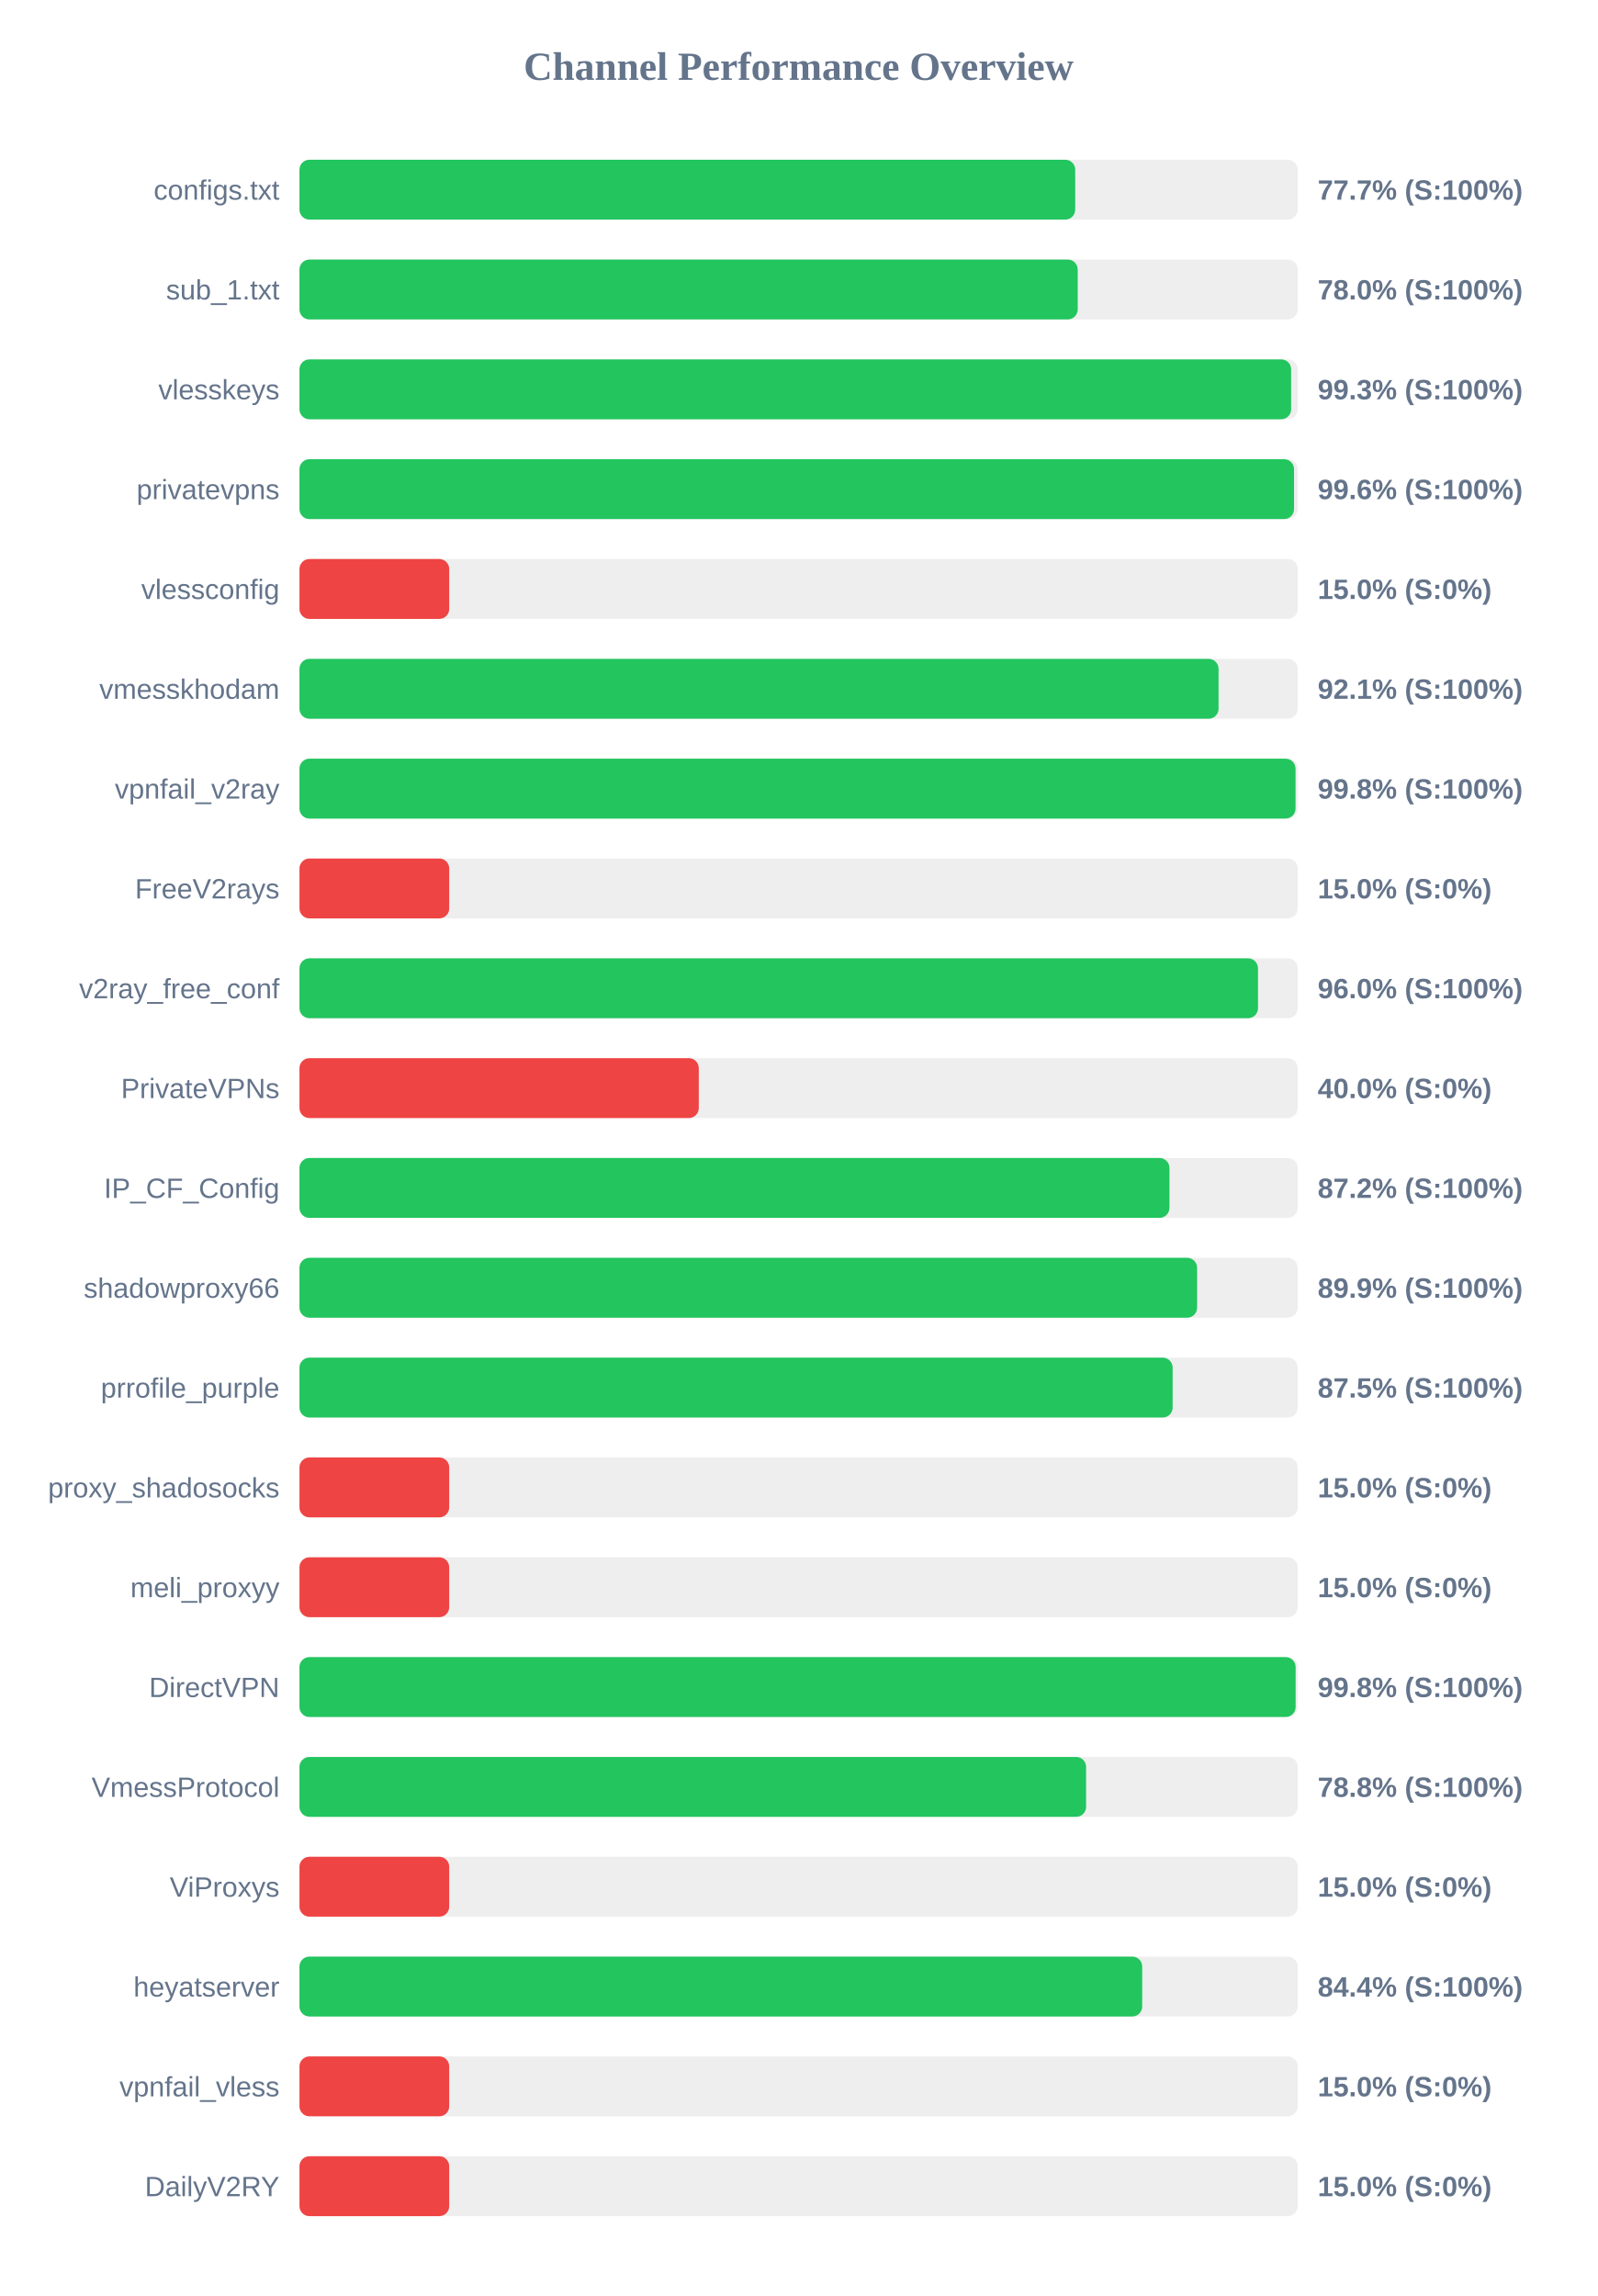
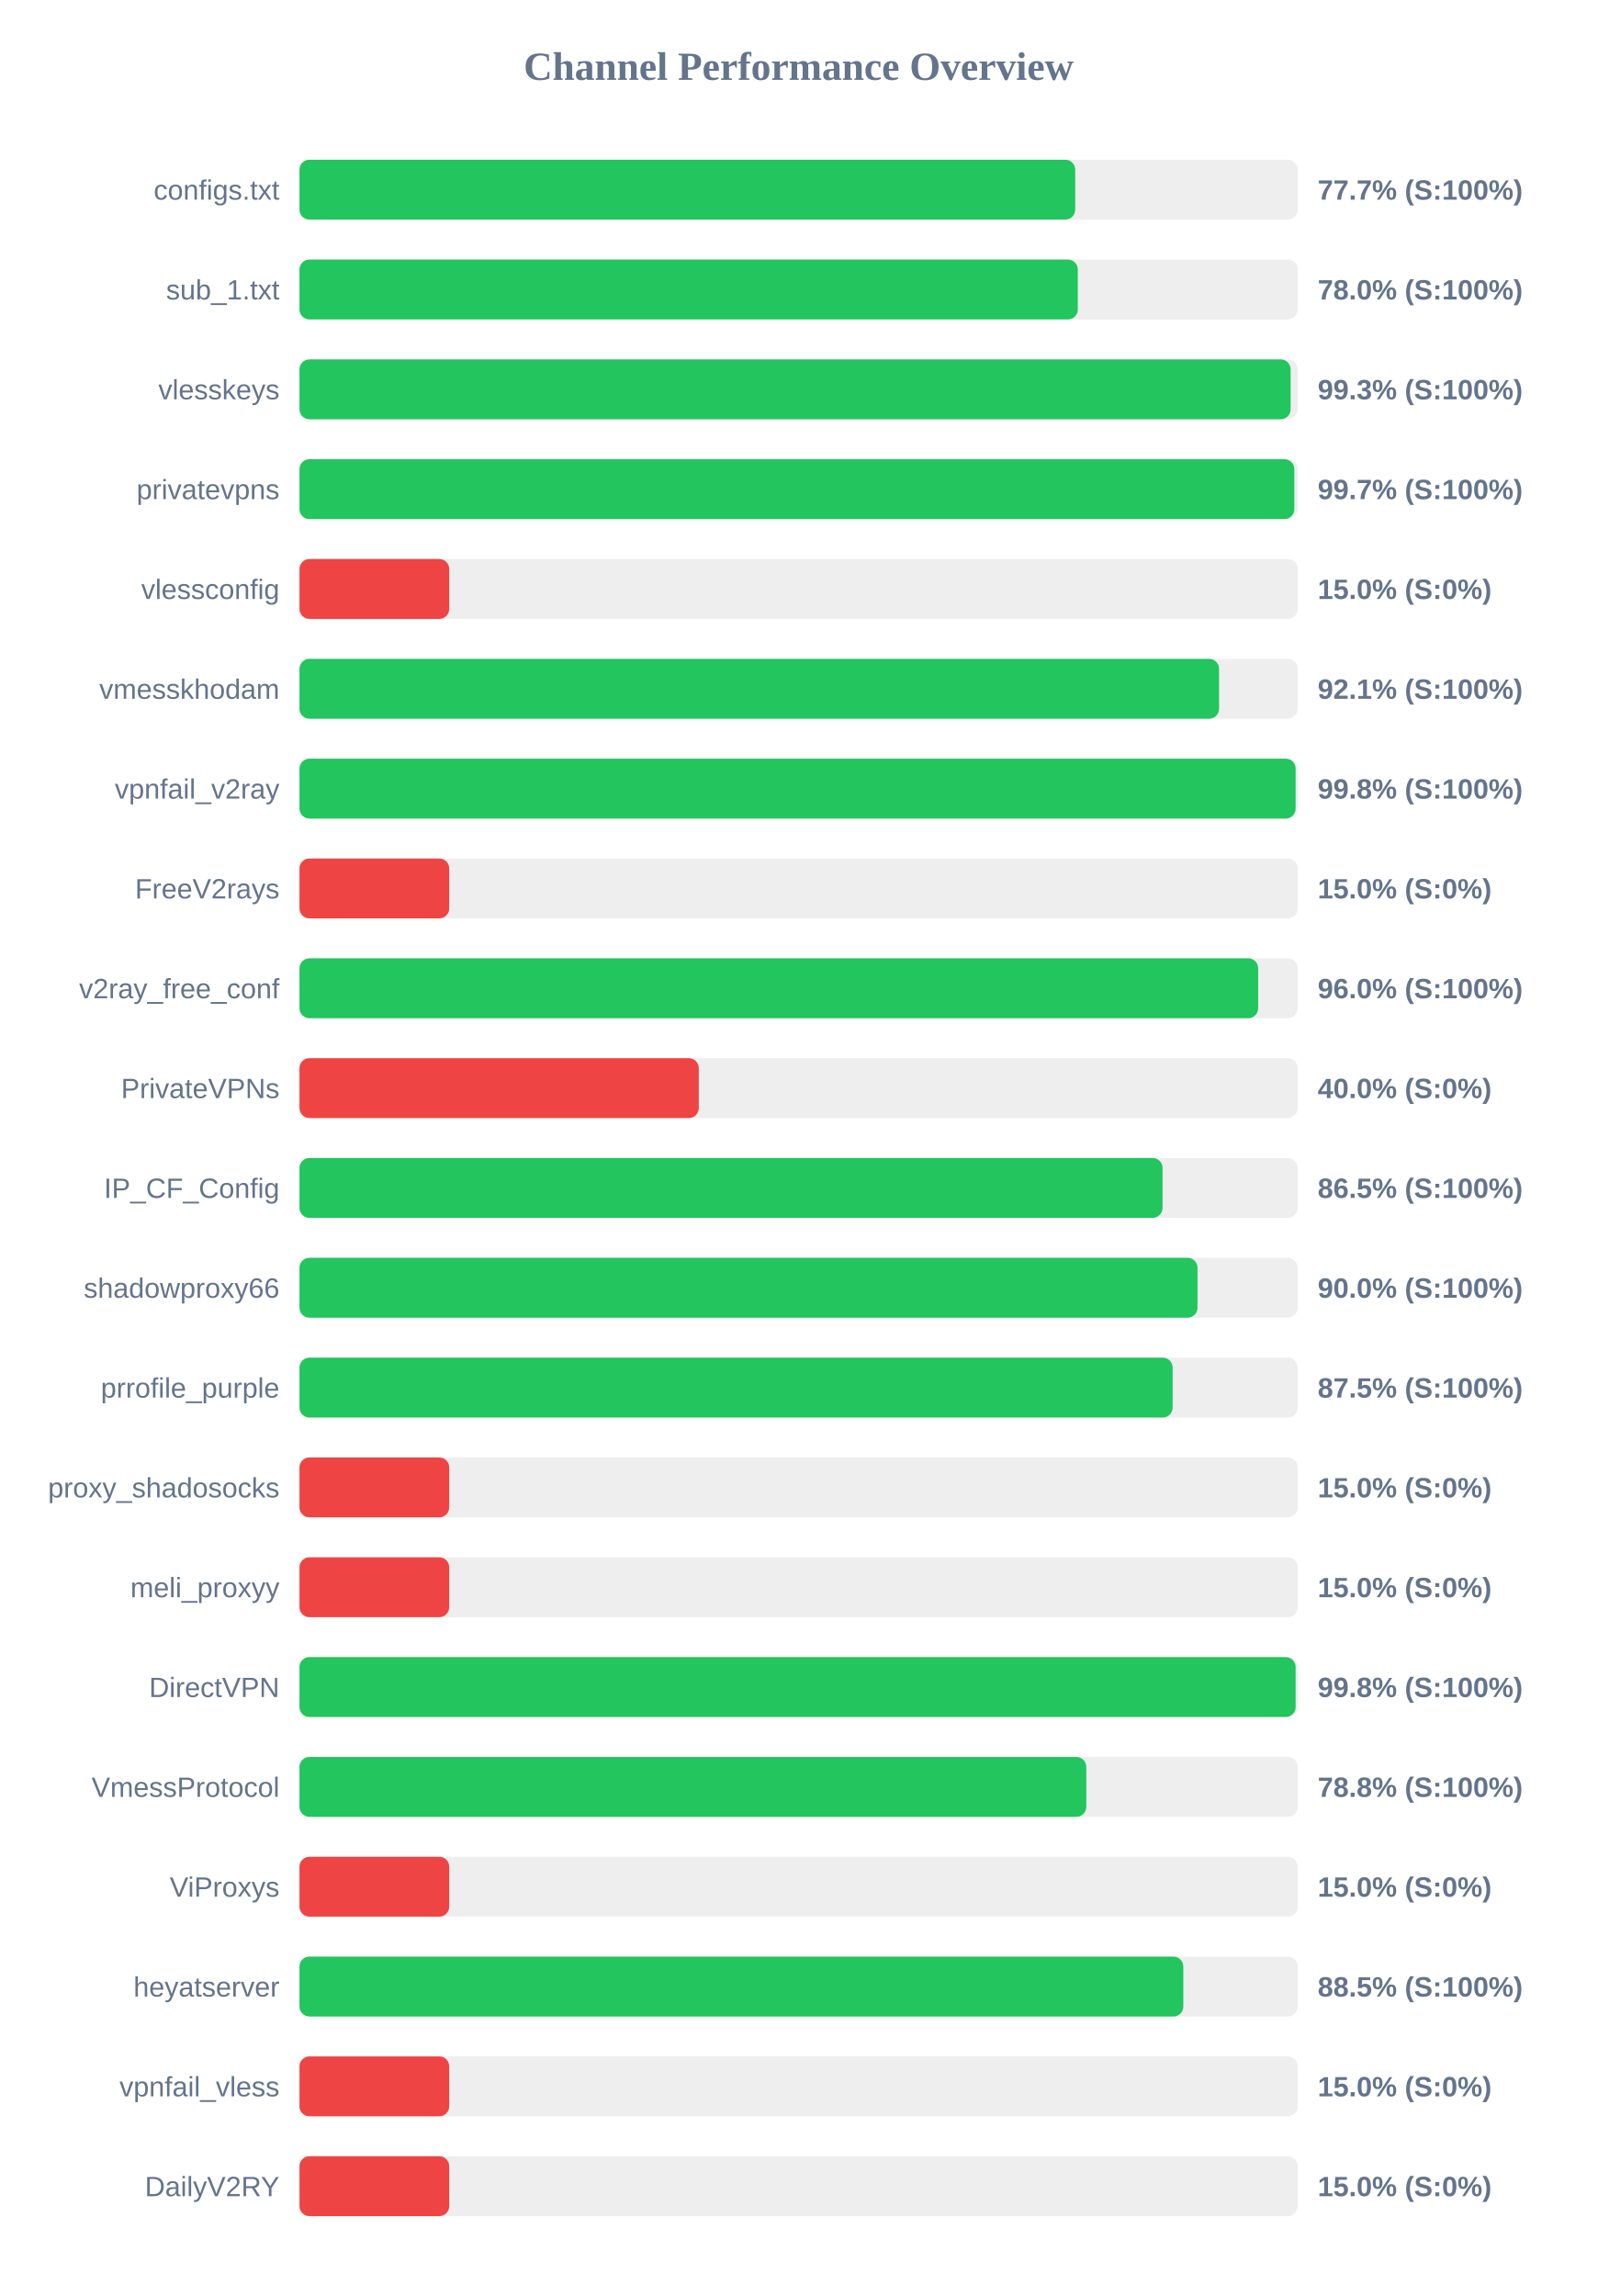
<svg xmlns="http://www.w3.org/2000/svg" width="800" height="1150" version="1.1">
  <style>
        .row { font: 14px Arial; fill: #64748b; }
        .score { font: bold 14px Arial; fill: #64748b; }
    </style>
  <text x="400" y="40" text-anchor="middle" font-size="20px" font-weight="bold" fill="#64748b">Channel Performance Overview</text>
  <rect x="150" y="80" width="500" height="30" fill="#eee" rx="5" />
  <rect x="150" y="80" width="388.55" height="30" fill="#22c55e" rx="5" />
  <text x="140" y="100" text-anchor="end" class="row">configs.txt</text>
  <text x="660" y="100" text-anchor="start" class="score">77.7% (S:100%)</text>
  <rect x="150" y="130" width="500" height="30" fill="#eee" rx="5" />
-   <rect x="150" y="130" width="389.8" height="30" fill="#22c55e" rx="5" />
+   <rect x="150" y="130" width="389.85" height="30" fill="#22c55e" rx="5" />
  <text x="140" y="150" text-anchor="end" class="row">sub_1.txt</text>
  <text x="660" y="150" text-anchor="start" class="score">78.0% (S:100%)</text>
  <rect x="150" y="180" width="500" height="30" fill="#eee" rx="5" />
-   <rect x="150" y="180" width="496.7" height="30" fill="#22c55e" rx="5" />
+   <rect x="150" y="180" width="496.45" height="30" fill="#22c55e" rx="5" />
  <text x="140" y="200" text-anchor="end" class="row">vlesskeys</text>
  <text x="660" y="200" text-anchor="start" class="score">99.3% (S:100%)</text>
  <rect x="150" y="230" width="500" height="30" fill="#eee" rx="5" />
-   <rect x="150" y="230" width="498.15" height="30" fill="#22c55e" rx="5" />
+   <rect x="150" y="230" width="498.3" height="30" fill="#22c55e" rx="5" />
  <text x="140" y="250" text-anchor="end" class="row">privatevpns</text>
-   <text x="660" y="250" text-anchor="start" class="score">99.6% (S:100%)</text>
+   <text x="660" y="250" text-anchor="start" class="score">99.7% (S:100%)</text>
  <rect x="150" y="280" width="500" height="30" fill="#eee" rx="5" />
  <rect x="150" y="280" width="75.0" height="30" fill="#ef4444" rx="5" />
  <text x="140" y="300" text-anchor="end" class="row">vlessconfig</text>
  <text x="660" y="300" text-anchor="start" class="score">15.0% (S:0%)</text>
  <rect x="150" y="330" width="500" height="30" fill="#eee" rx="5" />
-   <rect x="150" y="330" width="460.35" height="30" fill="#22c55e" rx="5" />
+   <rect x="150" y="330" width="460.6" height="30" fill="#22c55e" rx="5" />
  <text x="140" y="350" text-anchor="end" class="row">vmesskhodam</text>
  <text x="660" y="350" text-anchor="start" class="score">92.1% (S:100%)</text>
  <rect x="150" y="380" width="500" height="30" fill="#eee" rx="5" />
-   <rect x="150" y="380" width="498.9" height="30" fill="#22c55e" rx="5" />
+   <rect x="150" y="380" width="498.95" height="30" fill="#22c55e" rx="5" />
  <text x="140" y="400" text-anchor="end" class="row">vpnfail_v2ray</text>
  <text x="660" y="400" text-anchor="start" class="score">99.8% (S:100%)</text>
  <rect x="150" y="430" width="500" height="30" fill="#eee" rx="5" />
  <rect x="150" y="430" width="75.0" height="30" fill="#ef4444" rx="5" />
  <text x="140" y="450" text-anchor="end" class="row">FreeV2rays</text>
  <text x="660" y="450" text-anchor="start" class="score">15.0% (S:0%)</text>
  <rect x="150" y="480" width="500" height="30" fill="#eee" rx="5" />
-   <rect x="150" y="480" width="480.1" height="30" fill="#22c55e" rx="5" />
+   <rect x="150" y="480" width="480.2" height="30" fill="#22c55e" rx="5" />
  <text x="140" y="500" text-anchor="end" class="row">v2ray_free_conf</text>
  <text x="660" y="500" text-anchor="start" class="score">96.0% (S:100%)</text>
  <rect x="150" y="530" width="500" height="30" fill="#eee" rx="5" />
  <rect x="150" y="530" width="200.0" height="30" fill="#ef4444" rx="5" />
  <text x="140" y="550" text-anchor="end" class="row">PrivateVPNs</text>
  <text x="660" y="550" text-anchor="start" class="score">40.0% (S:0%)</text>
  <rect x="150" y="580" width="500" height="30" fill="#eee" rx="5" />
-   <rect x="150" y="580" width="435.75" height="30" fill="#22c55e" rx="5" />
+   <rect x="150" y="580" width="432.3" height="30" fill="#22c55e" rx="5" />
  <text x="140" y="600" text-anchor="end" class="row">IP_CF_Config</text>
-   <text x="660" y="600" text-anchor="start" class="score">87.2% (S:100%)</text>
+   <text x="660" y="600" text-anchor="start" class="score">86.5% (S:100%)</text>
  <rect x="150" y="630" width="500" height="30" fill="#eee" rx="5" />
-   <rect x="150" y="630" width="449.6" height="30" fill="#22c55e" rx="5" />
+   <rect x="150" y="630" width="449.8" height="30" fill="#22c55e" rx="5" />
  <text x="140" y="650" text-anchor="end" class="row">shadowproxy66</text>
-   <text x="660" y="650" text-anchor="start" class="score">89.9% (S:100%)</text>
+   <text x="660" y="650" text-anchor="start" class="score">90.0% (S:100%)</text>
  <rect x="150" y="680" width="500" height="30" fill="#eee" rx="5" />
  <rect x="150" y="680" width="437.35" height="30" fill="#22c55e" rx="5" />
  <text x="140" y="700" text-anchor="end" class="row">prrofile_purple</text>
  <text x="660" y="700" text-anchor="start" class="score">87.5% (S:100%)</text>
  <rect x="150" y="730" width="500" height="30" fill="#eee" rx="5" />
  <rect x="150" y="730" width="75.0" height="30" fill="#ef4444" rx="5" />
  <text x="140" y="750" text-anchor="end" class="row">proxy_shadosocks</text>
  <text x="660" y="750" text-anchor="start" class="score">15.0% (S:0%)</text>
  <rect x="150" y="780" width="500" height="30" fill="#eee" rx="5" />
  <rect x="150" y="780" width="75.0" height="30" fill="#ef4444" rx="5" />
  <text x="140" y="800" text-anchor="end" class="row">meli_proxyy</text>
  <text x="660" y="800" text-anchor="start" class="score">15.0% (S:0%)</text>
  <rect x="150" y="830" width="500" height="30" fill="#eee" rx="5" />
  <rect x="150" y="830" width="498.95" height="30" fill="#22c55e" rx="5" />
  <text x="140" y="850" text-anchor="end" class="row">DirectVPN</text>
  <text x="660" y="850" text-anchor="start" class="score">99.8% (S:100%)</text>
  <rect x="150" y="880" width="500" height="30" fill="#eee" rx="5" />
-   <rect x="150" y="880" width="394.0" height="30" fill="#22c55e" rx="5" />
+   <rect x="150" y="880" width="394.1" height="30" fill="#22c55e" rx="5" />
  <text x="140" y="900" text-anchor="end" class="row">VmessProtocol</text>
  <text x="660" y="900" text-anchor="start" class="score">78.8% (S:100%)</text>
  <rect x="150" y="930" width="500" height="30" fill="#eee" rx="5" />
  <rect x="150" y="930" width="75.0" height="30" fill="#ef4444" rx="5" />
  <text x="140" y="950" text-anchor="end" class="row">ViProxys</text>
  <text x="660" y="950" text-anchor="start" class="score">15.0% (S:0%)</text>
  <rect x="150" y="980" width="500" height="30" fill="#eee" rx="5" />
-   <rect x="150" y="980" width="422.1" height="30" fill="#22c55e" rx="5" />
+   <rect x="150" y="980" width="442.7" height="30" fill="#22c55e" rx="5" />
  <text x="140" y="1000" text-anchor="end" class="row">heyatserver</text>
-   <text x="660" y="1000" text-anchor="start" class="score">84.4% (S:100%)</text>
+   <text x="660" y="1000" text-anchor="start" class="score">88.5% (S:100%)</text>
  <rect x="150" y="1030" width="500" height="30" fill="#eee" rx="5" />
  <rect x="150" y="1030" width="75.0" height="30" fill="#ef4444" rx="5" />
  <text x="140" y="1050" text-anchor="end" class="row">vpnfail_vless</text>
  <text x="660" y="1050" text-anchor="start" class="score">15.0% (S:0%)</text>
  <rect x="150" y="1080" width="500" height="30" fill="#eee" rx="5" />
  <rect x="150" y="1080" width="75.0" height="30" fill="#ef4444" rx="5" />
  <text x="140" y="1100" text-anchor="end" class="row">DailyV2RY</text>
  <text x="660" y="1100" text-anchor="start" class="score">15.0% (S:0%)</text>
</svg>
